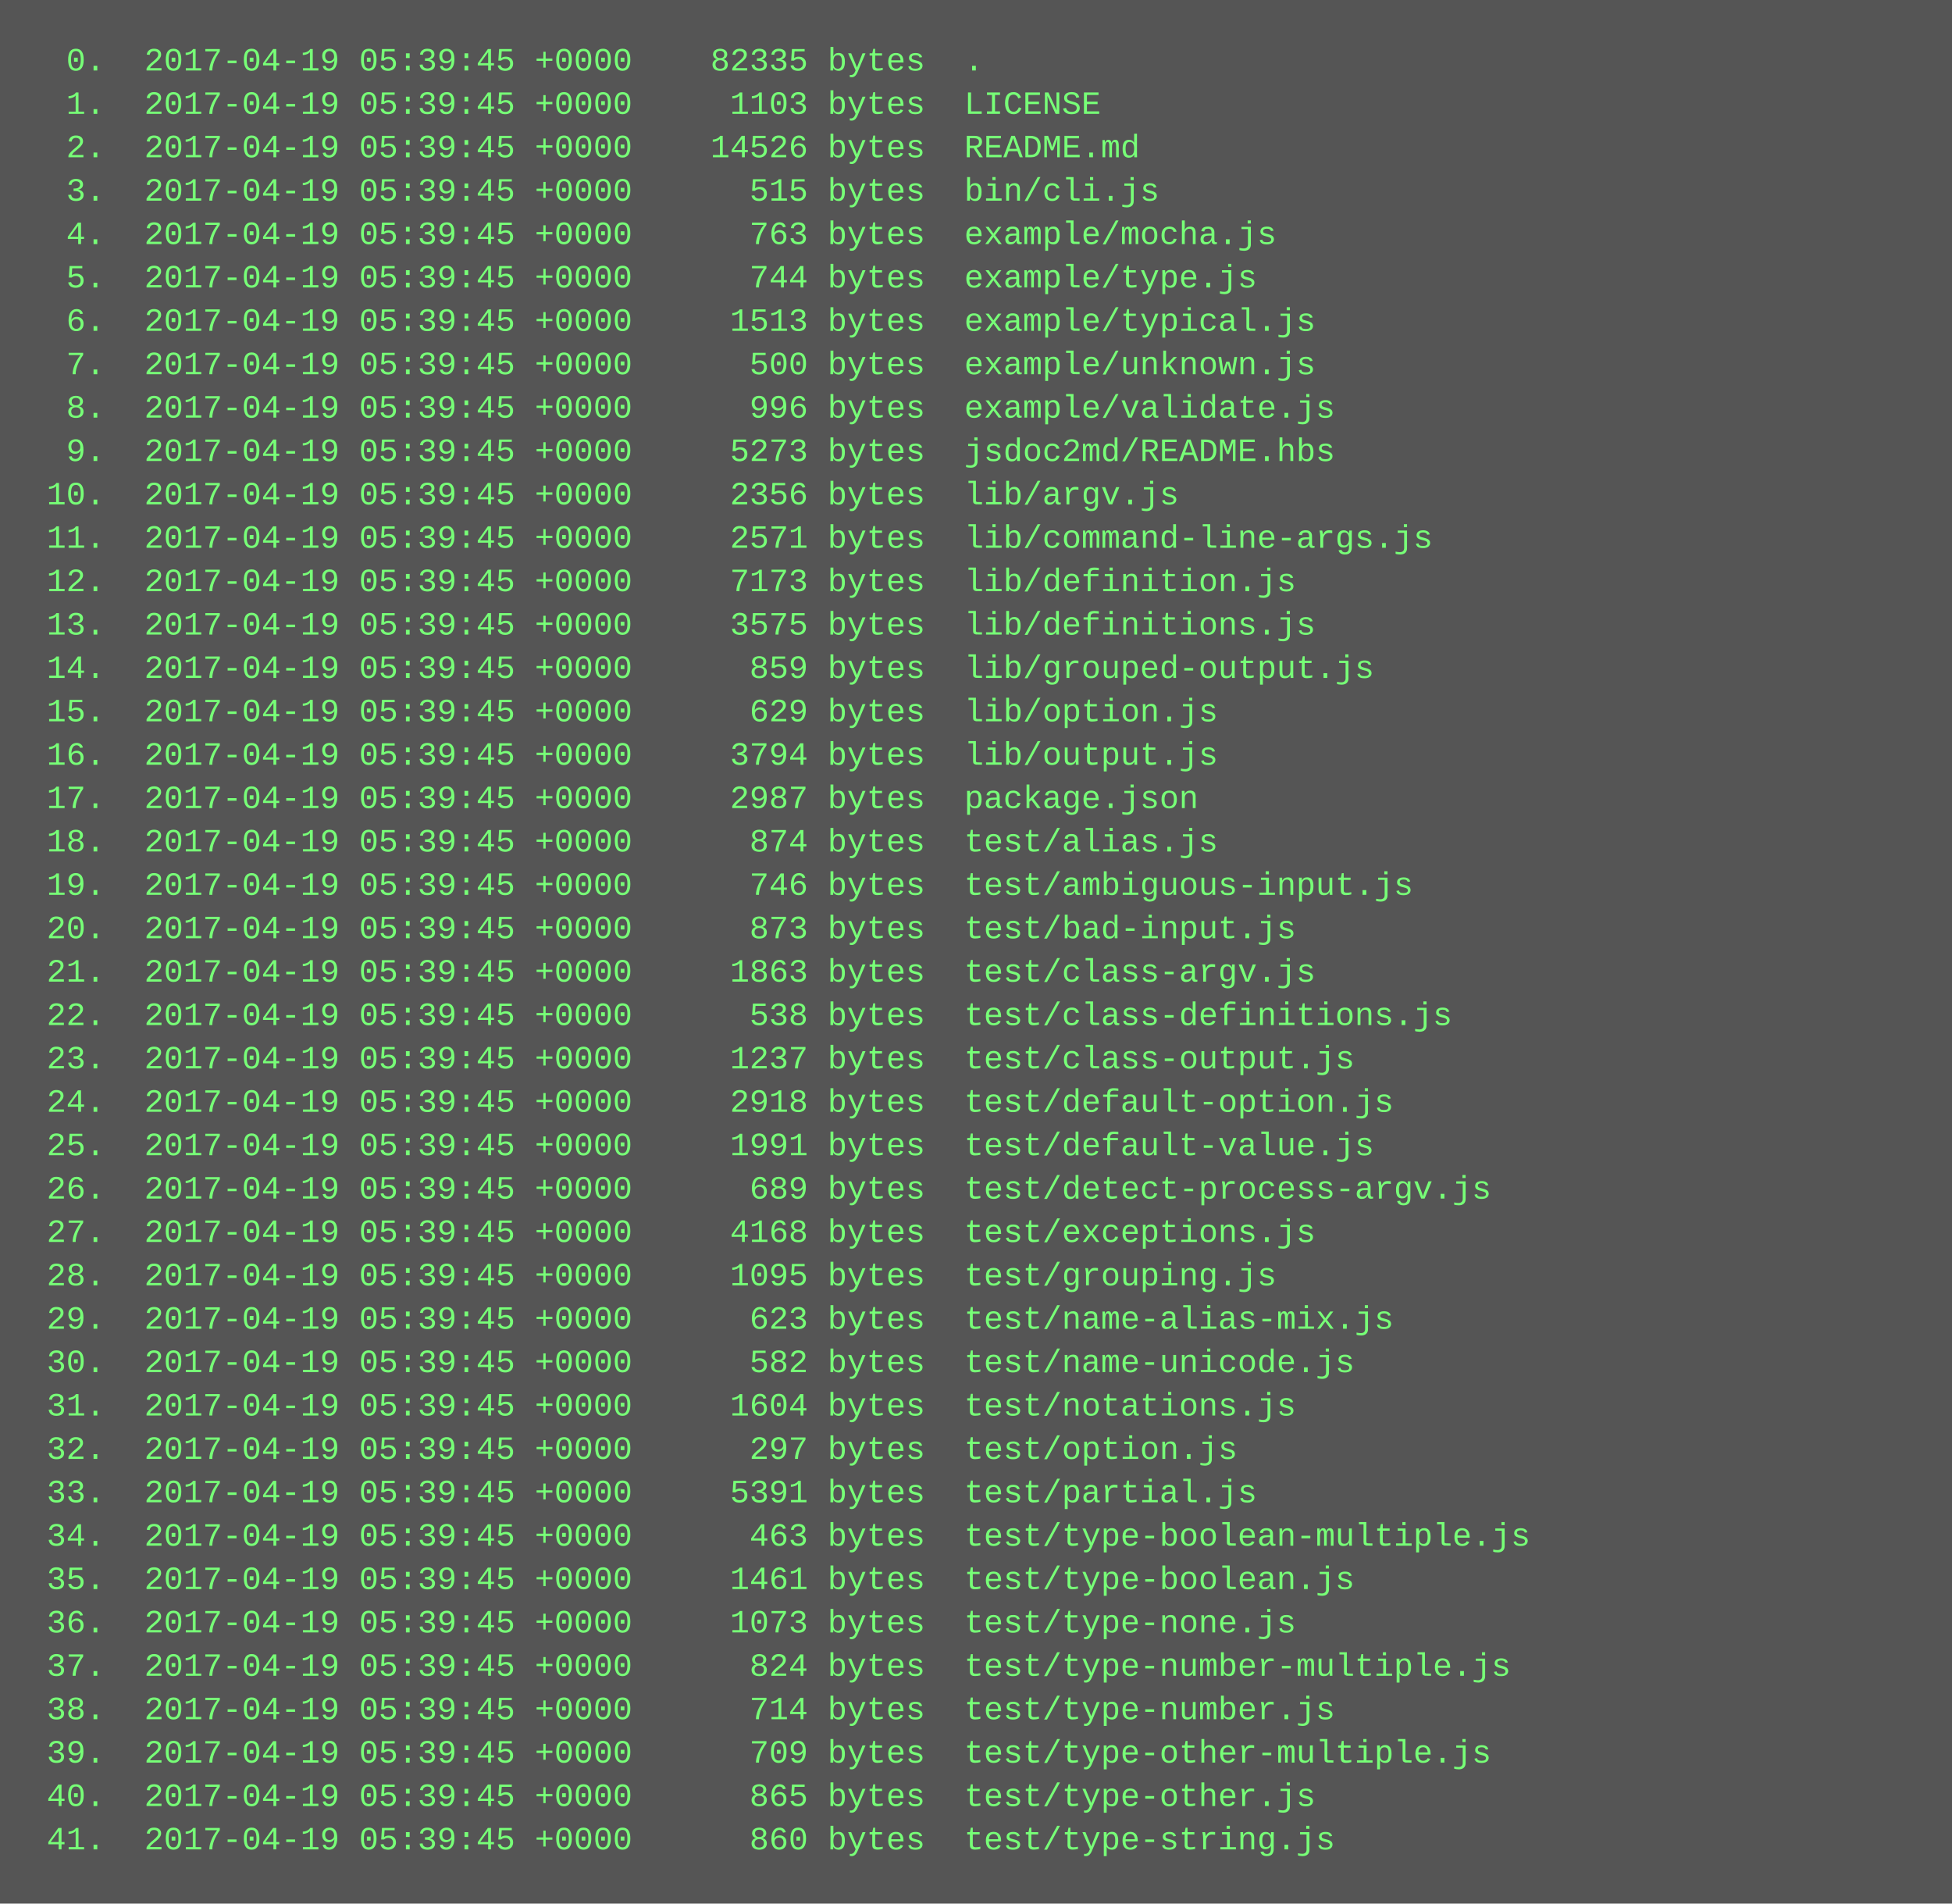
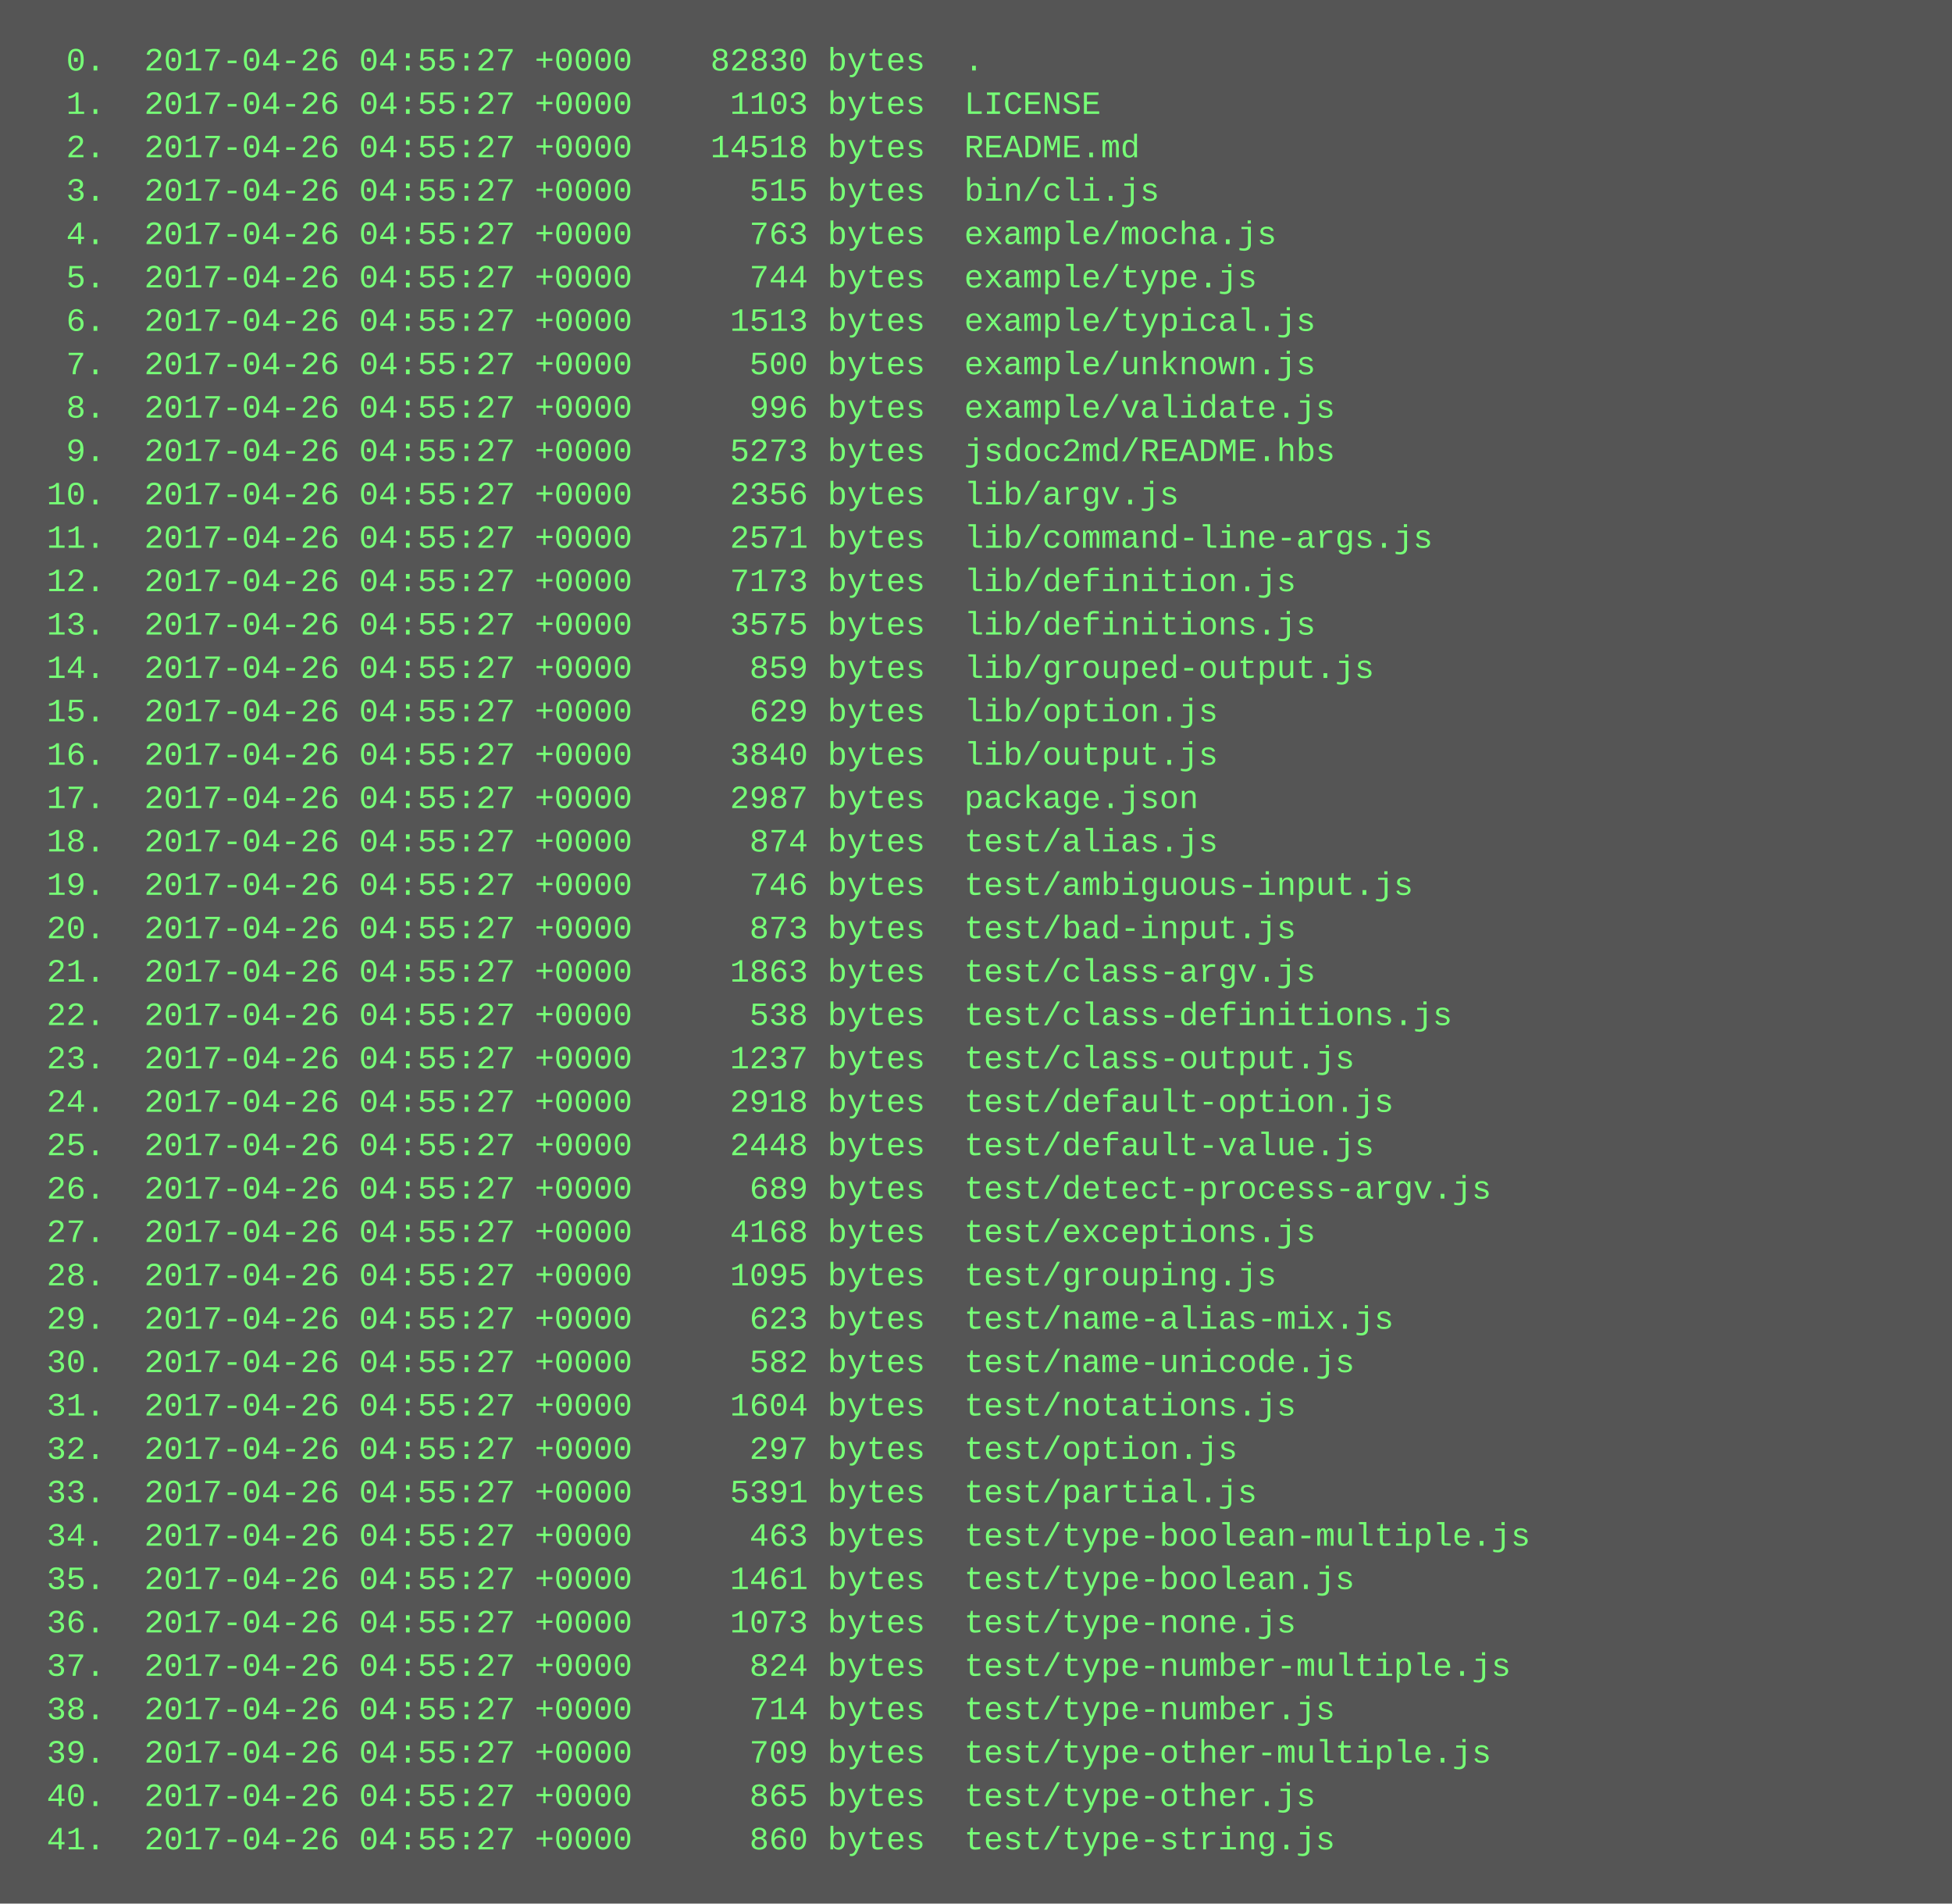
<svg xmlns="http://www.w3.org/2000/svg" height="702" width="720">
  <rect height="702" fill="#555" width="720" />
  <text fill="#7f7" font-family="Courier New" font-size="12" xml:space="preserve">
-     <tspan x="10" y="26">  0.  2017-04-19 05:39:45 +0000    82335 bytes  .</tspan>
-     <tspan x="10" y="42">  1.  2017-04-19 05:39:45 +0000     1103 bytes  LICENSE</tspan>
-     <tspan x="10" y="58">  2.  2017-04-19 05:39:45 +0000    14526 bytes  README.md</tspan>
-     <tspan x="10" y="74">  3.  2017-04-19 05:39:45 +0000      515 bytes  bin/cli.js</tspan>
-     <tspan x="10" y="90">  4.  2017-04-19 05:39:45 +0000      763 bytes  example/mocha.js</tspan>
-     <tspan x="10" y="106">  5.  2017-04-19 05:39:45 +0000      744 bytes  example/type.js</tspan>
-     <tspan x="10" y="122">  6.  2017-04-19 05:39:45 +0000     1513 bytes  example/typical.js</tspan>
-     <tspan x="10" y="138">  7.  2017-04-19 05:39:45 +0000      500 bytes  example/unknown.js</tspan>
-     <tspan x="10" y="154">  8.  2017-04-19 05:39:45 +0000      996 bytes  example/validate.js</tspan>
-     <tspan x="10" y="170">  9.  2017-04-19 05:39:45 +0000     5273 bytes  jsdoc2md/README.hbs</tspan>
-     <tspan x="10" y="186"> 10.  2017-04-19 05:39:45 +0000     2356 bytes  lib/argv.js</tspan>
-     <tspan x="10" y="202"> 11.  2017-04-19 05:39:45 +0000     2571 bytes  lib/command-line-args.js</tspan>
-     <tspan x="10" y="218"> 12.  2017-04-19 05:39:45 +0000     7173 bytes  lib/definition.js</tspan>
-     <tspan x="10" y="234"> 13.  2017-04-19 05:39:45 +0000     3575 bytes  lib/definitions.js</tspan>
-     <tspan x="10" y="250"> 14.  2017-04-19 05:39:45 +0000      859 bytes  lib/grouped-output.js</tspan>
-     <tspan x="10" y="266"> 15.  2017-04-19 05:39:45 +0000      629 bytes  lib/option.js</tspan>
-     <tspan x="10" y="282"> 16.  2017-04-19 05:39:45 +0000     3794 bytes  lib/output.js</tspan>
-     <tspan x="10" y="298"> 17.  2017-04-19 05:39:45 +0000     2987 bytes  package.json</tspan>
-     <tspan x="10" y="314"> 18.  2017-04-19 05:39:45 +0000      874 bytes  test/alias.js</tspan>
-     <tspan x="10" y="330"> 19.  2017-04-19 05:39:45 +0000      746 bytes  test/ambiguous-input.js</tspan>
-     <tspan x="10" y="346"> 20.  2017-04-19 05:39:45 +0000      873 bytes  test/bad-input.js</tspan>
-     <tspan x="10" y="362"> 21.  2017-04-19 05:39:45 +0000     1863 bytes  test/class-argv.js</tspan>
-     <tspan x="10" y="378"> 22.  2017-04-19 05:39:45 +0000      538 bytes  test/class-definitions.js</tspan>
-     <tspan x="10" y="394"> 23.  2017-04-19 05:39:45 +0000     1237 bytes  test/class-output.js</tspan>
-     <tspan x="10" y="410"> 24.  2017-04-19 05:39:45 +0000     2918 bytes  test/default-option.js</tspan>
-     <tspan x="10" y="426"> 25.  2017-04-19 05:39:45 +0000     1991 bytes  test/default-value.js</tspan>
-     <tspan x="10" y="442"> 26.  2017-04-19 05:39:45 +0000      689 bytes  test/detect-process-argv.js</tspan>
-     <tspan x="10" y="458"> 27.  2017-04-19 05:39:45 +0000     4168 bytes  test/exceptions.js</tspan>
-     <tspan x="10" y="474"> 28.  2017-04-19 05:39:45 +0000     1095 bytes  test/grouping.js</tspan>
-     <tspan x="10" y="490"> 29.  2017-04-19 05:39:45 +0000      623 bytes  test/name-alias-mix.js</tspan>
-     <tspan x="10" y="506"> 30.  2017-04-19 05:39:45 +0000      582 bytes  test/name-unicode.js</tspan>
-     <tspan x="10" y="522"> 31.  2017-04-19 05:39:45 +0000     1604 bytes  test/notations.js</tspan>
-     <tspan x="10" y="538"> 32.  2017-04-19 05:39:45 +0000      297 bytes  test/option.js</tspan>
-     <tspan x="10" y="554"> 33.  2017-04-19 05:39:45 +0000     5391 bytes  test/partial.js</tspan>
-     <tspan x="10" y="570"> 34.  2017-04-19 05:39:45 +0000      463 bytes  test/type-boolean-multiple.js</tspan>
-     <tspan x="10" y="586"> 35.  2017-04-19 05:39:45 +0000     1461 bytes  test/type-boolean.js</tspan>
-     <tspan x="10" y="602"> 36.  2017-04-19 05:39:45 +0000     1073 bytes  test/type-none.js</tspan>
-     <tspan x="10" y="618"> 37.  2017-04-19 05:39:45 +0000      824 bytes  test/type-number-multiple.js</tspan>
-     <tspan x="10" y="634"> 38.  2017-04-19 05:39:45 +0000      714 bytes  test/type-number.js</tspan>
-     <tspan x="10" y="650"> 39.  2017-04-19 05:39:45 +0000      709 bytes  test/type-other-multiple.js</tspan>
-     <tspan x="10" y="666"> 40.  2017-04-19 05:39:45 +0000      865 bytes  test/type-other.js</tspan>
-     <tspan x="10" y="682"> 41.  2017-04-19 05:39:45 +0000      860 bytes  test/type-string.js</tspan>
+     <tspan x="10" y="26">  0.  2017-04-26 04:55:27 +0000    82830 bytes  .</tspan>
+     <tspan x="10" y="42">  1.  2017-04-26 04:55:27 +0000     1103 bytes  LICENSE</tspan>
+     <tspan x="10" y="58">  2.  2017-04-26 04:55:27 +0000    14518 bytes  README.md</tspan>
+     <tspan x="10" y="74">  3.  2017-04-26 04:55:27 +0000      515 bytes  bin/cli.js</tspan>
+     <tspan x="10" y="90">  4.  2017-04-26 04:55:27 +0000      763 bytes  example/mocha.js</tspan>
+     <tspan x="10" y="106">  5.  2017-04-26 04:55:27 +0000      744 bytes  example/type.js</tspan>
+     <tspan x="10" y="122">  6.  2017-04-26 04:55:27 +0000     1513 bytes  example/typical.js</tspan>
+     <tspan x="10" y="138">  7.  2017-04-26 04:55:27 +0000      500 bytes  example/unknown.js</tspan>
+     <tspan x="10" y="154">  8.  2017-04-26 04:55:27 +0000      996 bytes  example/validate.js</tspan>
+     <tspan x="10" y="170">  9.  2017-04-26 04:55:27 +0000     5273 bytes  jsdoc2md/README.hbs</tspan>
+     <tspan x="10" y="186"> 10.  2017-04-26 04:55:27 +0000     2356 bytes  lib/argv.js</tspan>
+     <tspan x="10" y="202"> 11.  2017-04-26 04:55:27 +0000     2571 bytes  lib/command-line-args.js</tspan>
+     <tspan x="10" y="218"> 12.  2017-04-26 04:55:27 +0000     7173 bytes  lib/definition.js</tspan>
+     <tspan x="10" y="234"> 13.  2017-04-26 04:55:27 +0000     3575 bytes  lib/definitions.js</tspan>
+     <tspan x="10" y="250"> 14.  2017-04-26 04:55:27 +0000      859 bytes  lib/grouped-output.js</tspan>
+     <tspan x="10" y="266"> 15.  2017-04-26 04:55:27 +0000      629 bytes  lib/option.js</tspan>
+     <tspan x="10" y="282"> 16.  2017-04-26 04:55:27 +0000     3840 bytes  lib/output.js</tspan>
+     <tspan x="10" y="298"> 17.  2017-04-26 04:55:27 +0000     2987 bytes  package.json</tspan>
+     <tspan x="10" y="314"> 18.  2017-04-26 04:55:27 +0000      874 bytes  test/alias.js</tspan>
+     <tspan x="10" y="330"> 19.  2017-04-26 04:55:27 +0000      746 bytes  test/ambiguous-input.js</tspan>
+     <tspan x="10" y="346"> 20.  2017-04-26 04:55:27 +0000      873 bytes  test/bad-input.js</tspan>
+     <tspan x="10" y="362"> 21.  2017-04-26 04:55:27 +0000     1863 bytes  test/class-argv.js</tspan>
+     <tspan x="10" y="378"> 22.  2017-04-26 04:55:27 +0000      538 bytes  test/class-definitions.js</tspan>
+     <tspan x="10" y="394"> 23.  2017-04-26 04:55:27 +0000     1237 bytes  test/class-output.js</tspan>
+     <tspan x="10" y="410"> 24.  2017-04-26 04:55:27 +0000     2918 bytes  test/default-option.js</tspan>
+     <tspan x="10" y="426"> 25.  2017-04-26 04:55:27 +0000     2448 bytes  test/default-value.js</tspan>
+     <tspan x="10" y="442"> 26.  2017-04-26 04:55:27 +0000      689 bytes  test/detect-process-argv.js</tspan>
+     <tspan x="10" y="458"> 27.  2017-04-26 04:55:27 +0000     4168 bytes  test/exceptions.js</tspan>
+     <tspan x="10" y="474"> 28.  2017-04-26 04:55:27 +0000     1095 bytes  test/grouping.js</tspan>
+     <tspan x="10" y="490"> 29.  2017-04-26 04:55:27 +0000      623 bytes  test/name-alias-mix.js</tspan>
+     <tspan x="10" y="506"> 30.  2017-04-26 04:55:27 +0000      582 bytes  test/name-unicode.js</tspan>
+     <tspan x="10" y="522"> 31.  2017-04-26 04:55:27 +0000     1604 bytes  test/notations.js</tspan>
+     <tspan x="10" y="538"> 32.  2017-04-26 04:55:27 +0000      297 bytes  test/option.js</tspan>
+     <tspan x="10" y="554"> 33.  2017-04-26 04:55:27 +0000     5391 bytes  test/partial.js</tspan>
+     <tspan x="10" y="570"> 34.  2017-04-26 04:55:27 +0000      463 bytes  test/type-boolean-multiple.js</tspan>
+     <tspan x="10" y="586"> 35.  2017-04-26 04:55:27 +0000     1461 bytes  test/type-boolean.js</tspan>
+     <tspan x="10" y="602"> 36.  2017-04-26 04:55:27 +0000     1073 bytes  test/type-none.js</tspan>
+     <tspan x="10" y="618"> 37.  2017-04-26 04:55:27 +0000      824 bytes  test/type-number-multiple.js</tspan>
+     <tspan x="10" y="634"> 38.  2017-04-26 04:55:27 +0000      714 bytes  test/type-number.js</tspan>
+     <tspan x="10" y="650"> 39.  2017-04-26 04:55:27 +0000      709 bytes  test/type-other-multiple.js</tspan>
+     <tspan x="10" y="666"> 40.  2017-04-26 04:55:27 +0000      865 bytes  test/type-other.js</tspan>
+     <tspan x="10" y="682"> 41.  2017-04-26 04:55:27 +0000      860 bytes  test/type-string.js</tspan>
  </text>
</svg>
